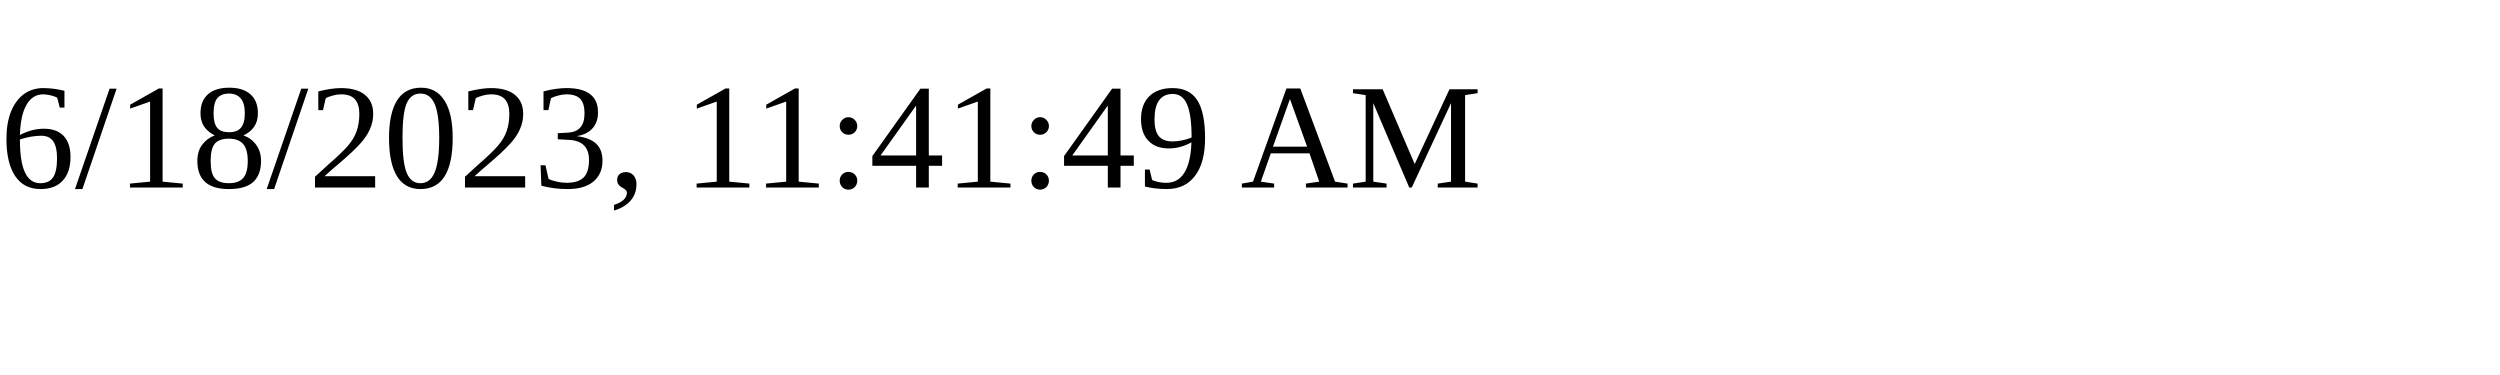
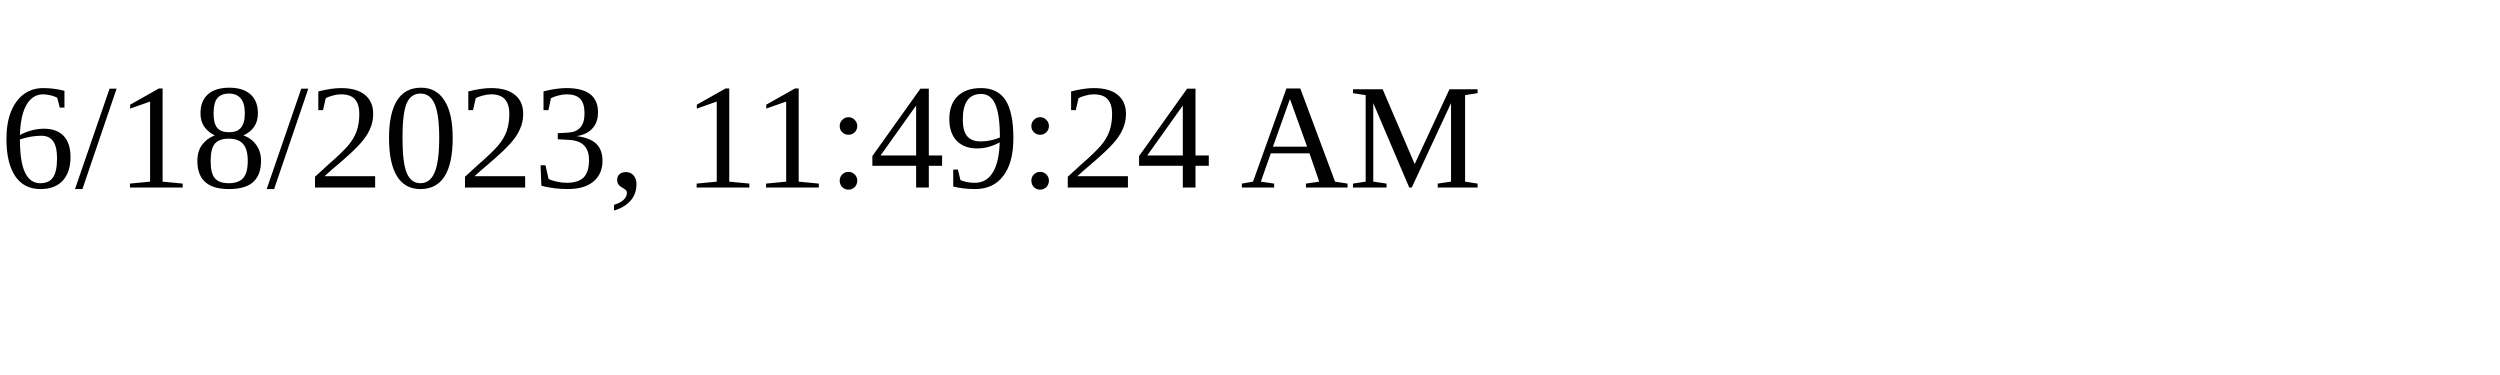
<svg xmlns="http://www.w3.org/2000/svg" height="30" width="200">
-   <text x="0" y="15">6/18/2023, 11:41:49 AM</text>
+   <text x="0" y="15">6/18/2023, 11:49:24 AM</text>
</svg>
